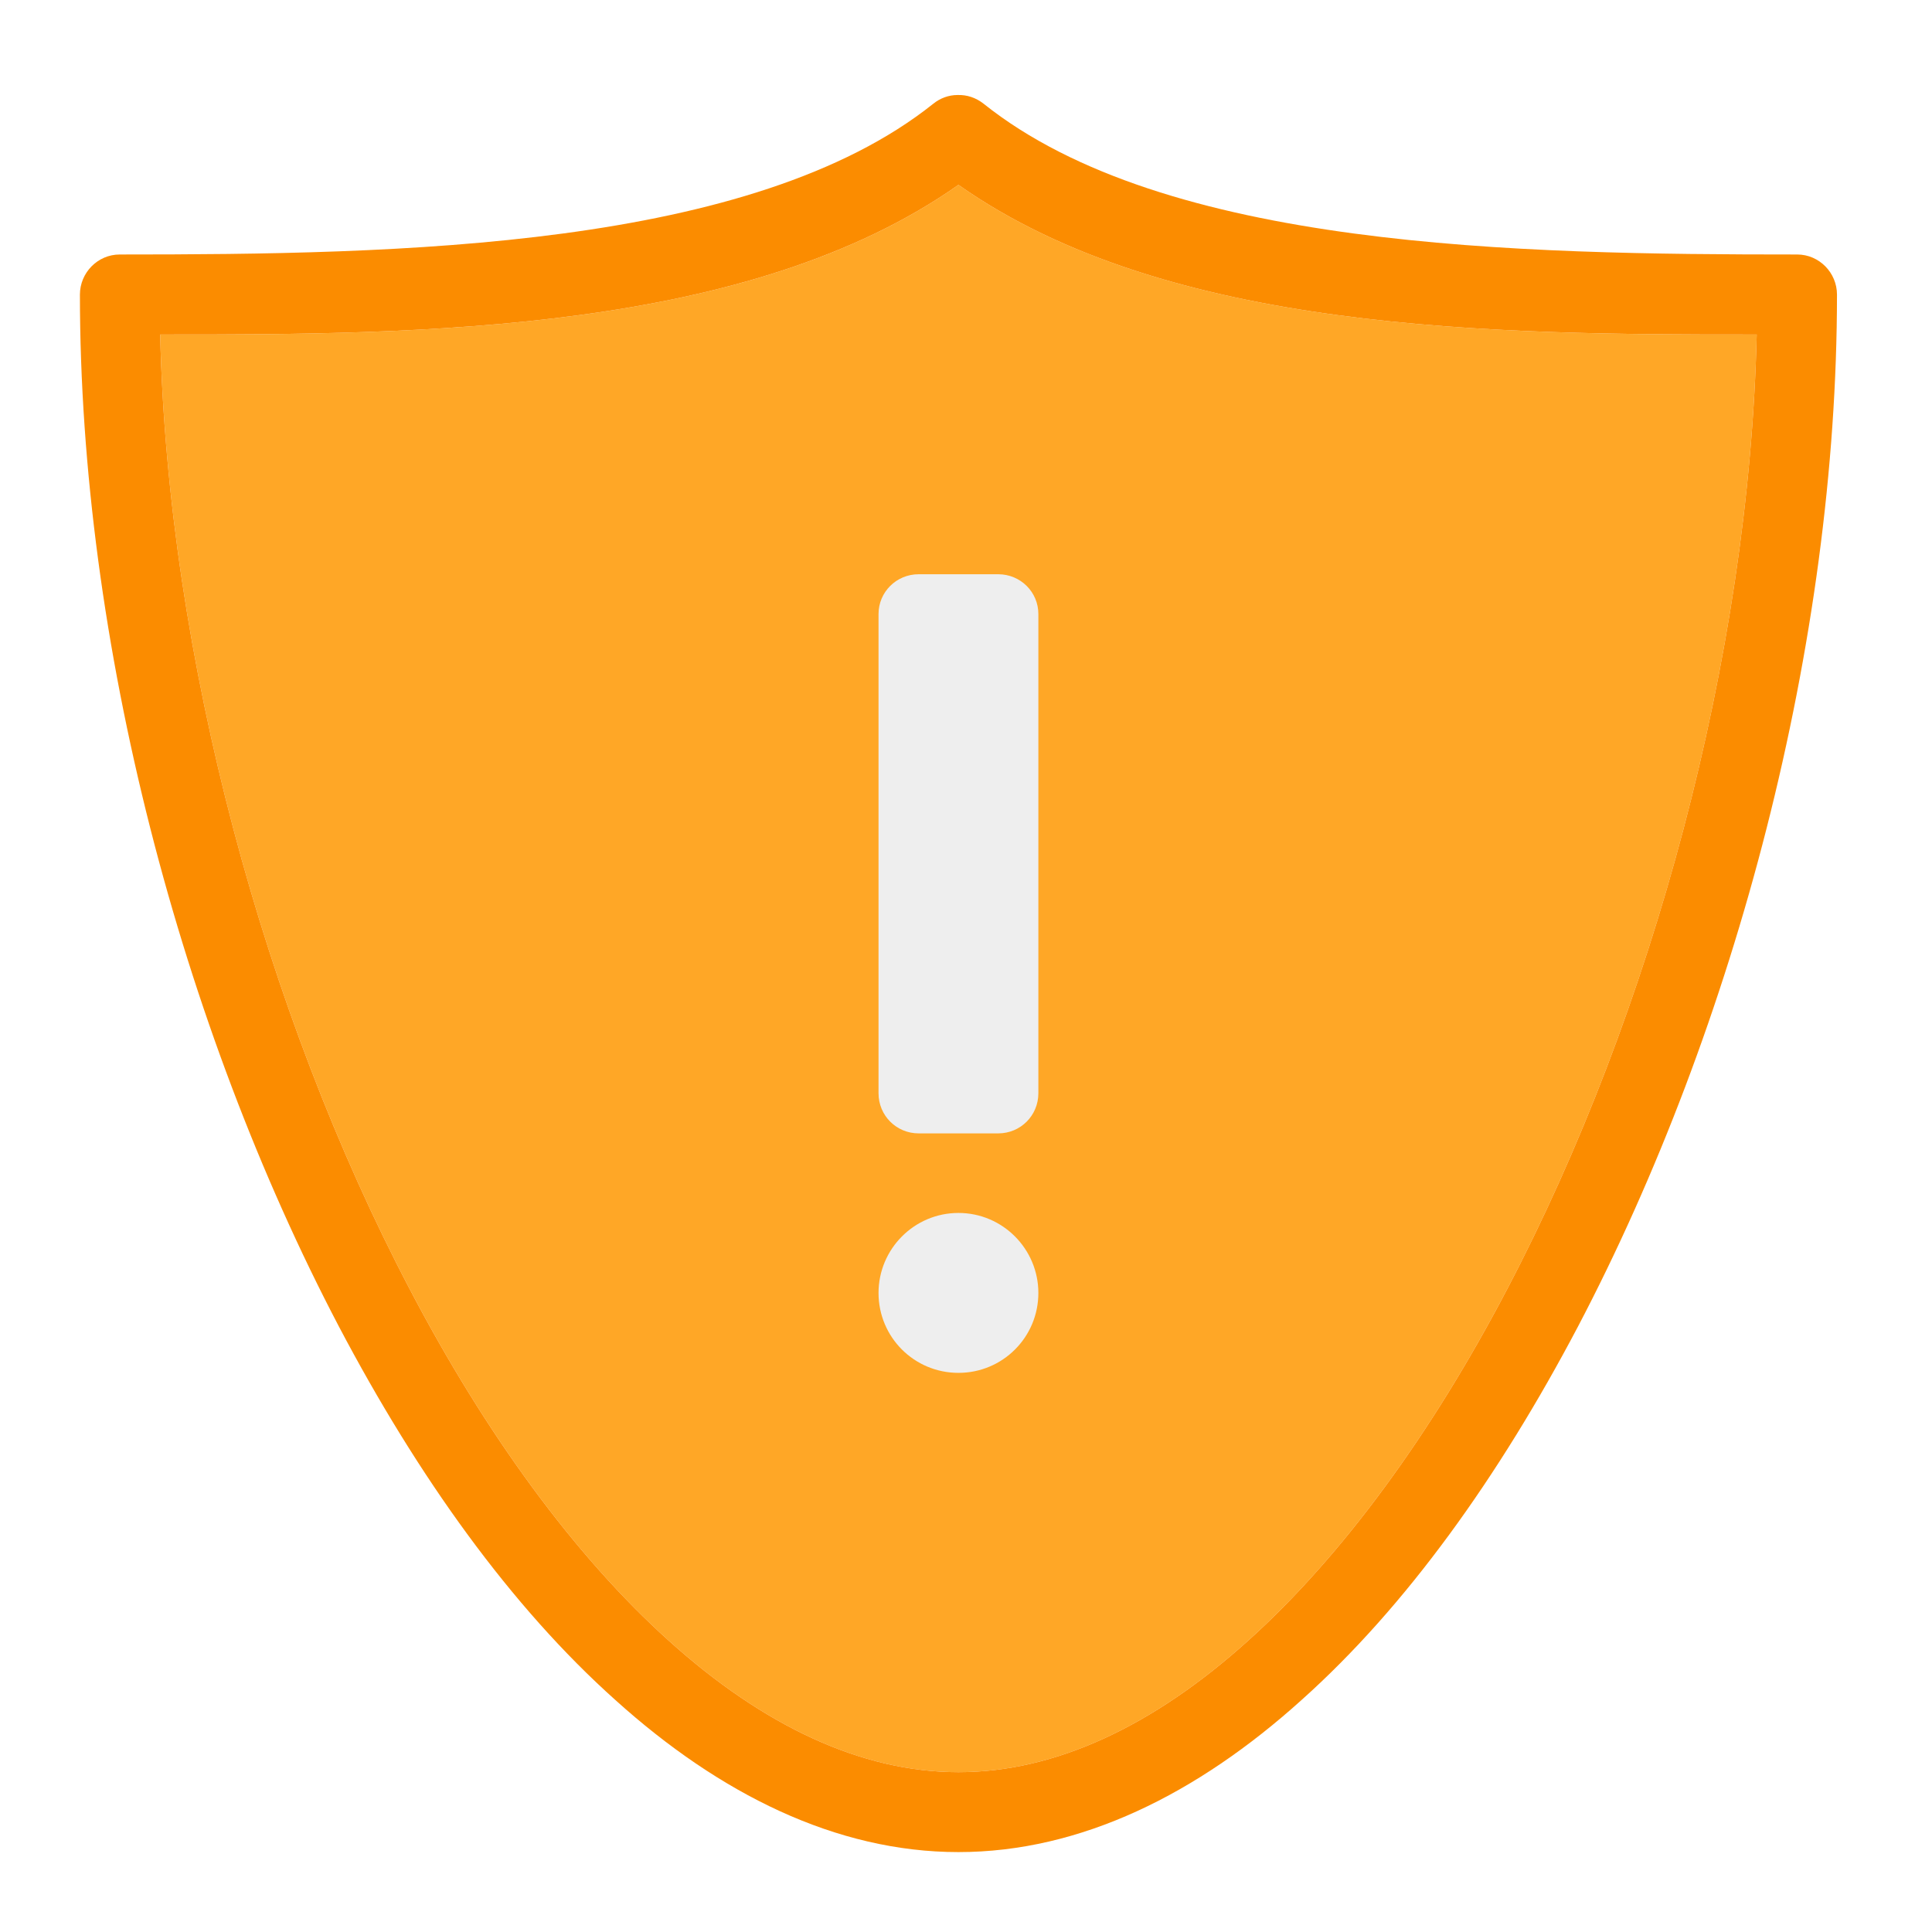
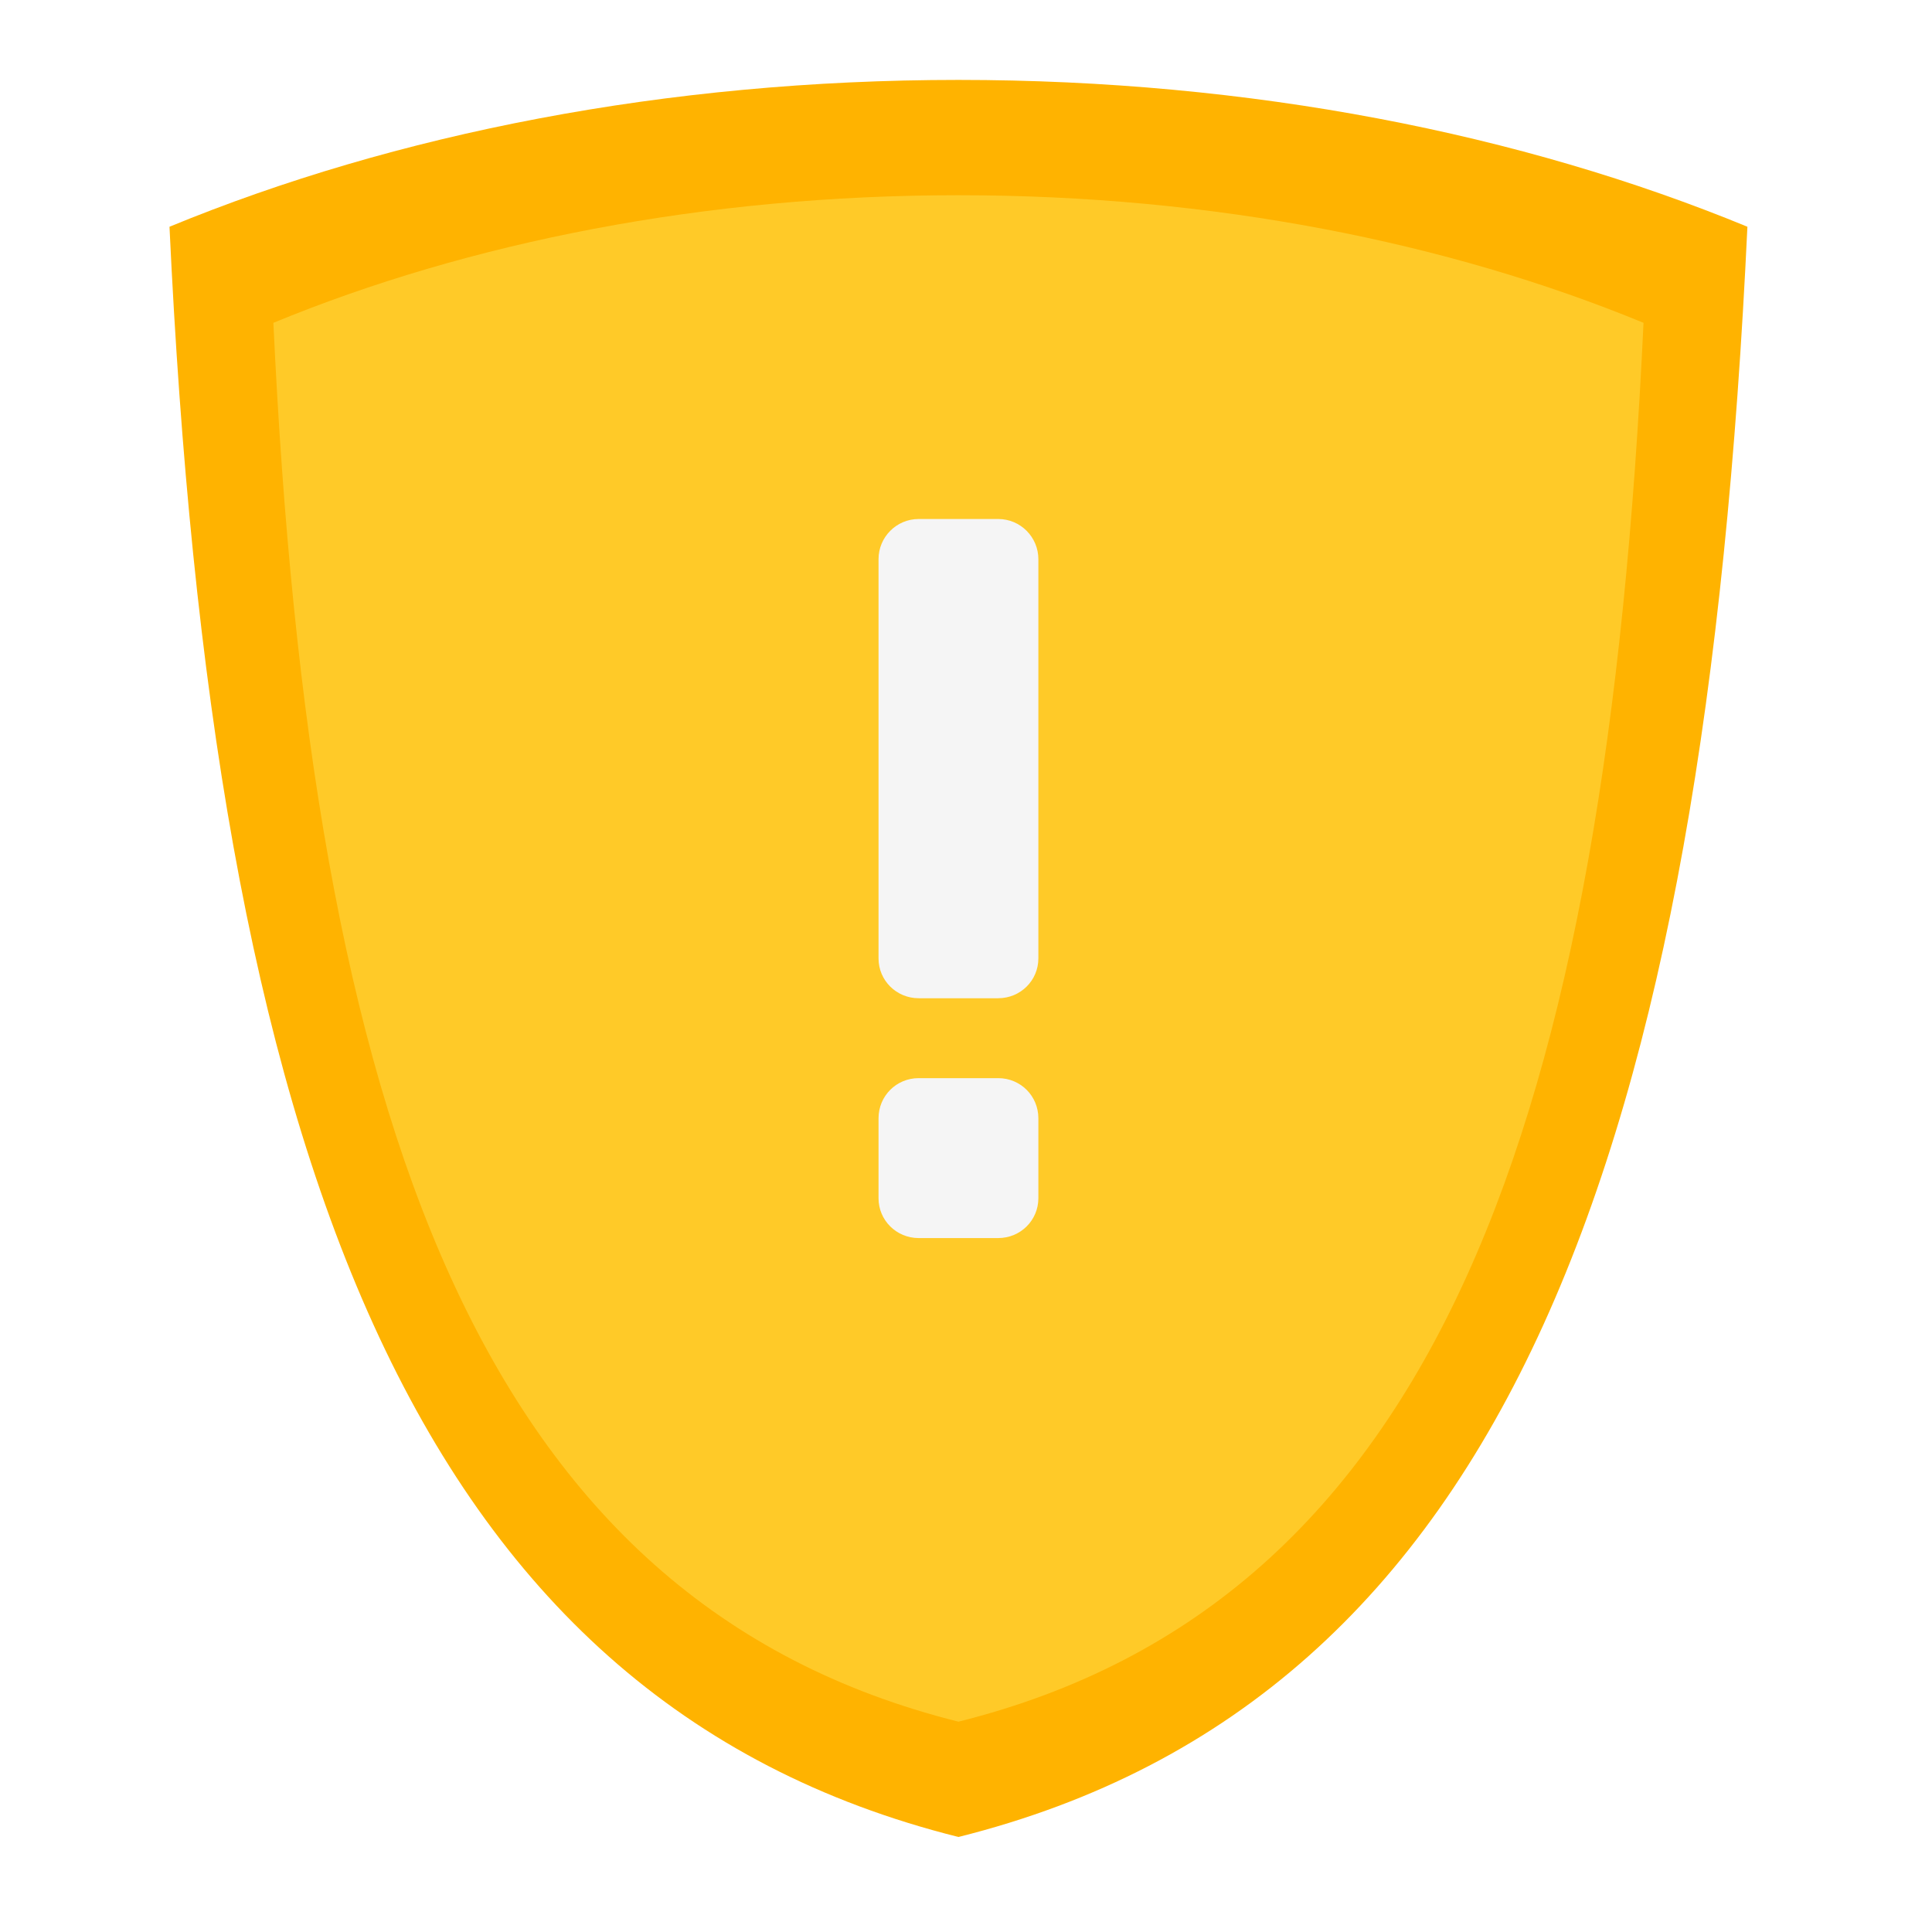
<svg xmlns="http://www.w3.org/2000/svg" width="22px" height="22px" viewBox="0 0 22 22" version="1.1">
  <g id="surface1">
-     <path style=" stroke:none;fill-rule:nonzero;fill:rgb(100%,65.49%,14.902%);fill-opacity:1;" d="M 10.914 2.105 C 8.527 3.785 4.82 3.812 1.824 3.809 C 1.91 7.473 3.012 11.531 4.668 14.684 C 5.527 16.324 6.543 17.719 7.617 18.684 C 8.691 19.652 9.809 20.18 10.914 20.18 C 12.02 20.18 13.137 19.652 14.211 18.684 C 15.285 17.719 16.301 16.324 17.16 14.684 C 18.816 11.531 19.918 7.473 20.004 3.809 C 17.008 3.812 13.301 3.785 10.914 2.105 Z M 10.914 2.105 " />
-     <path style=" stroke:none;fill-rule:nonzero;fill:rgb(98.431%,54.902%,0%);fill-opacity:1;" d="M 10.902 1.082 C 10.805 1.082 10.707 1.117 10.629 1.18 C 8.562 2.832 4.547 2.898 1.363 2.898 C 1.113 2.898 0.91 3.105 0.91 3.355 C 0.91 7.309 2.062 11.68 3.859 15.105 C 4.762 16.82 5.82 18.297 7.008 19.359 C 8.191 20.426 9.52 21.09 10.914 21.09 C 12.309 21.09 13.637 20.426 14.82 19.359 C 16.008 18.297 17.066 16.82 17.969 15.105 C 19.766 11.68 20.918 7.309 20.918 3.355 C 20.918 3.105 20.715 2.898 20.465 2.898 C 17.281 2.898 13.266 2.832 11.199 1.18 C 11.113 1.113 11.012 1.078 10.902 1.082 Z M 10.914 2.105 C 13.301 3.785 17.008 3.812 20.004 3.809 C 19.918 7.473 18.816 11.531 17.16 14.684 C 16.301 16.324 15.285 17.719 14.211 18.684 C 13.137 19.652 12.02 20.18 10.914 20.18 C 9.809 20.18 8.691 19.652 7.617 18.684 C 6.543 17.719 5.527 16.324 4.668 14.684 C 3.012 11.531 1.91 7.473 1.824 3.809 C 4.82 3.812 8.527 3.785 10.914 2.105 Z M 10.914 2.105 " />
-     <path style=" stroke:none;fill-rule:nonzero;fill:rgb(93.333%,93.333%,93.333%);fill-opacity:1;" d="M 10.461 6.539 L 11.367 6.539 C 11.621 6.539 11.824 6.742 11.824 6.992 L 11.824 12.449 C 11.824 12.703 11.621 12.906 11.367 12.906 L 10.461 12.906 C 10.207 12.906 10.004 12.703 10.004 12.449 L 10.004 6.992 C 10.004 6.742 10.207 6.539 10.461 6.539 Z M 10.461 6.539 " />
-     <path style=" stroke:none;fill-rule:nonzero;fill:rgb(93.333%,93.333%,93.333%);fill-opacity:1;" d="M 10.914 13.812 C 11.418 13.812 11.824 14.223 11.824 14.723 C 11.824 15.227 11.418 15.633 10.914 15.633 C 10.41 15.633 10.004 15.227 10.004 14.723 C 10.004 14.223 10.41 13.812 10.914 13.812 Z M 10.914 13.812 " />
+     <path style=" stroke:none;fill-rule:nonzero;fill:rgb(100%,70.196%,0%);fill-opacity:1;" d="M 10.914 0.91 C 7.586 0.91 4.5 1.523 1.93 2.582 C 2.422 13.043 4.637 19.348 10.914 20.918 C 17.191 19.348 19.406 13.043 19.898 2.582 C 17.328 1.523 14.242 0.91 10.914 0.91 Z M 10.914 0.91 " />
+     <path style=" stroke:none;fill-rule:nonzero;fill:rgb(96.078%,96.078%,96.078%);fill-opacity:1;" d="M 10.914 2.309 C 8.051 2.309 5.398 2.84 3.188 3.746 C 3.609 12.742 5.516 18.168 10.914 19.52 C 16.312 18.168 18.219 12.742 18.641 3.746 C 16.43 2.84 13.777 2.309 10.914 2.309 Z M 10.914 2.309 " />
+     <path style=" stroke:none;fill-rule:nonzero;fill:rgb(100%,79.216%,15.686%);fill-opacity:1;" d="M 10.914 2.223 C 8.023 2.223 5.34 2.758 3.113 3.676 C 3.539 12.762 5.461 18.242 10.914 19.605 C 16.367 18.242 18.289 12.762 18.715 3.676 C 16.488 2.758 13.805 2.223 10.914 2.223 Z M 10.914 2.223 " />
+     <path style=" stroke:none;fill-rule:nonzero;fill:rgb(96.078%,96.078%,96.078%);fill-opacity:1;" d="M 10.461 5.91 L 11.367 5.91 C 11.621 5.91 11.824 6.117 11.824 6.367 L 11.824 10.914 C 11.824 11.164 11.621 11.367 11.367 11.367 L 10.461 11.367 C 10.207 11.367 10.004 11.164 10.004 10.914 L 10.004 6.367 C 10.004 6.117 10.207 5.91 10.461 5.91 Z M 10.461 5.91 " />
+     <path style=" stroke:none;fill-rule:nonzero;fill:rgb(96.078%,96.078%,96.078%);fill-opacity:1;" d="M 10.461 12.277 L 11.367 12.277 C 11.621 12.277 11.824 12.48 11.824 12.734 L 11.824 13.645 C 11.824 13.895 11.621 14.098 11.367 14.098 L 10.461 14.098 C 10.207 14.098 10.004 13.895 10.004 13.645 L 10.004 12.734 C 10.004 12.48 10.207 12.277 10.461 12.277 Z M 10.461 12.277 " />
  </g>
</svg>
